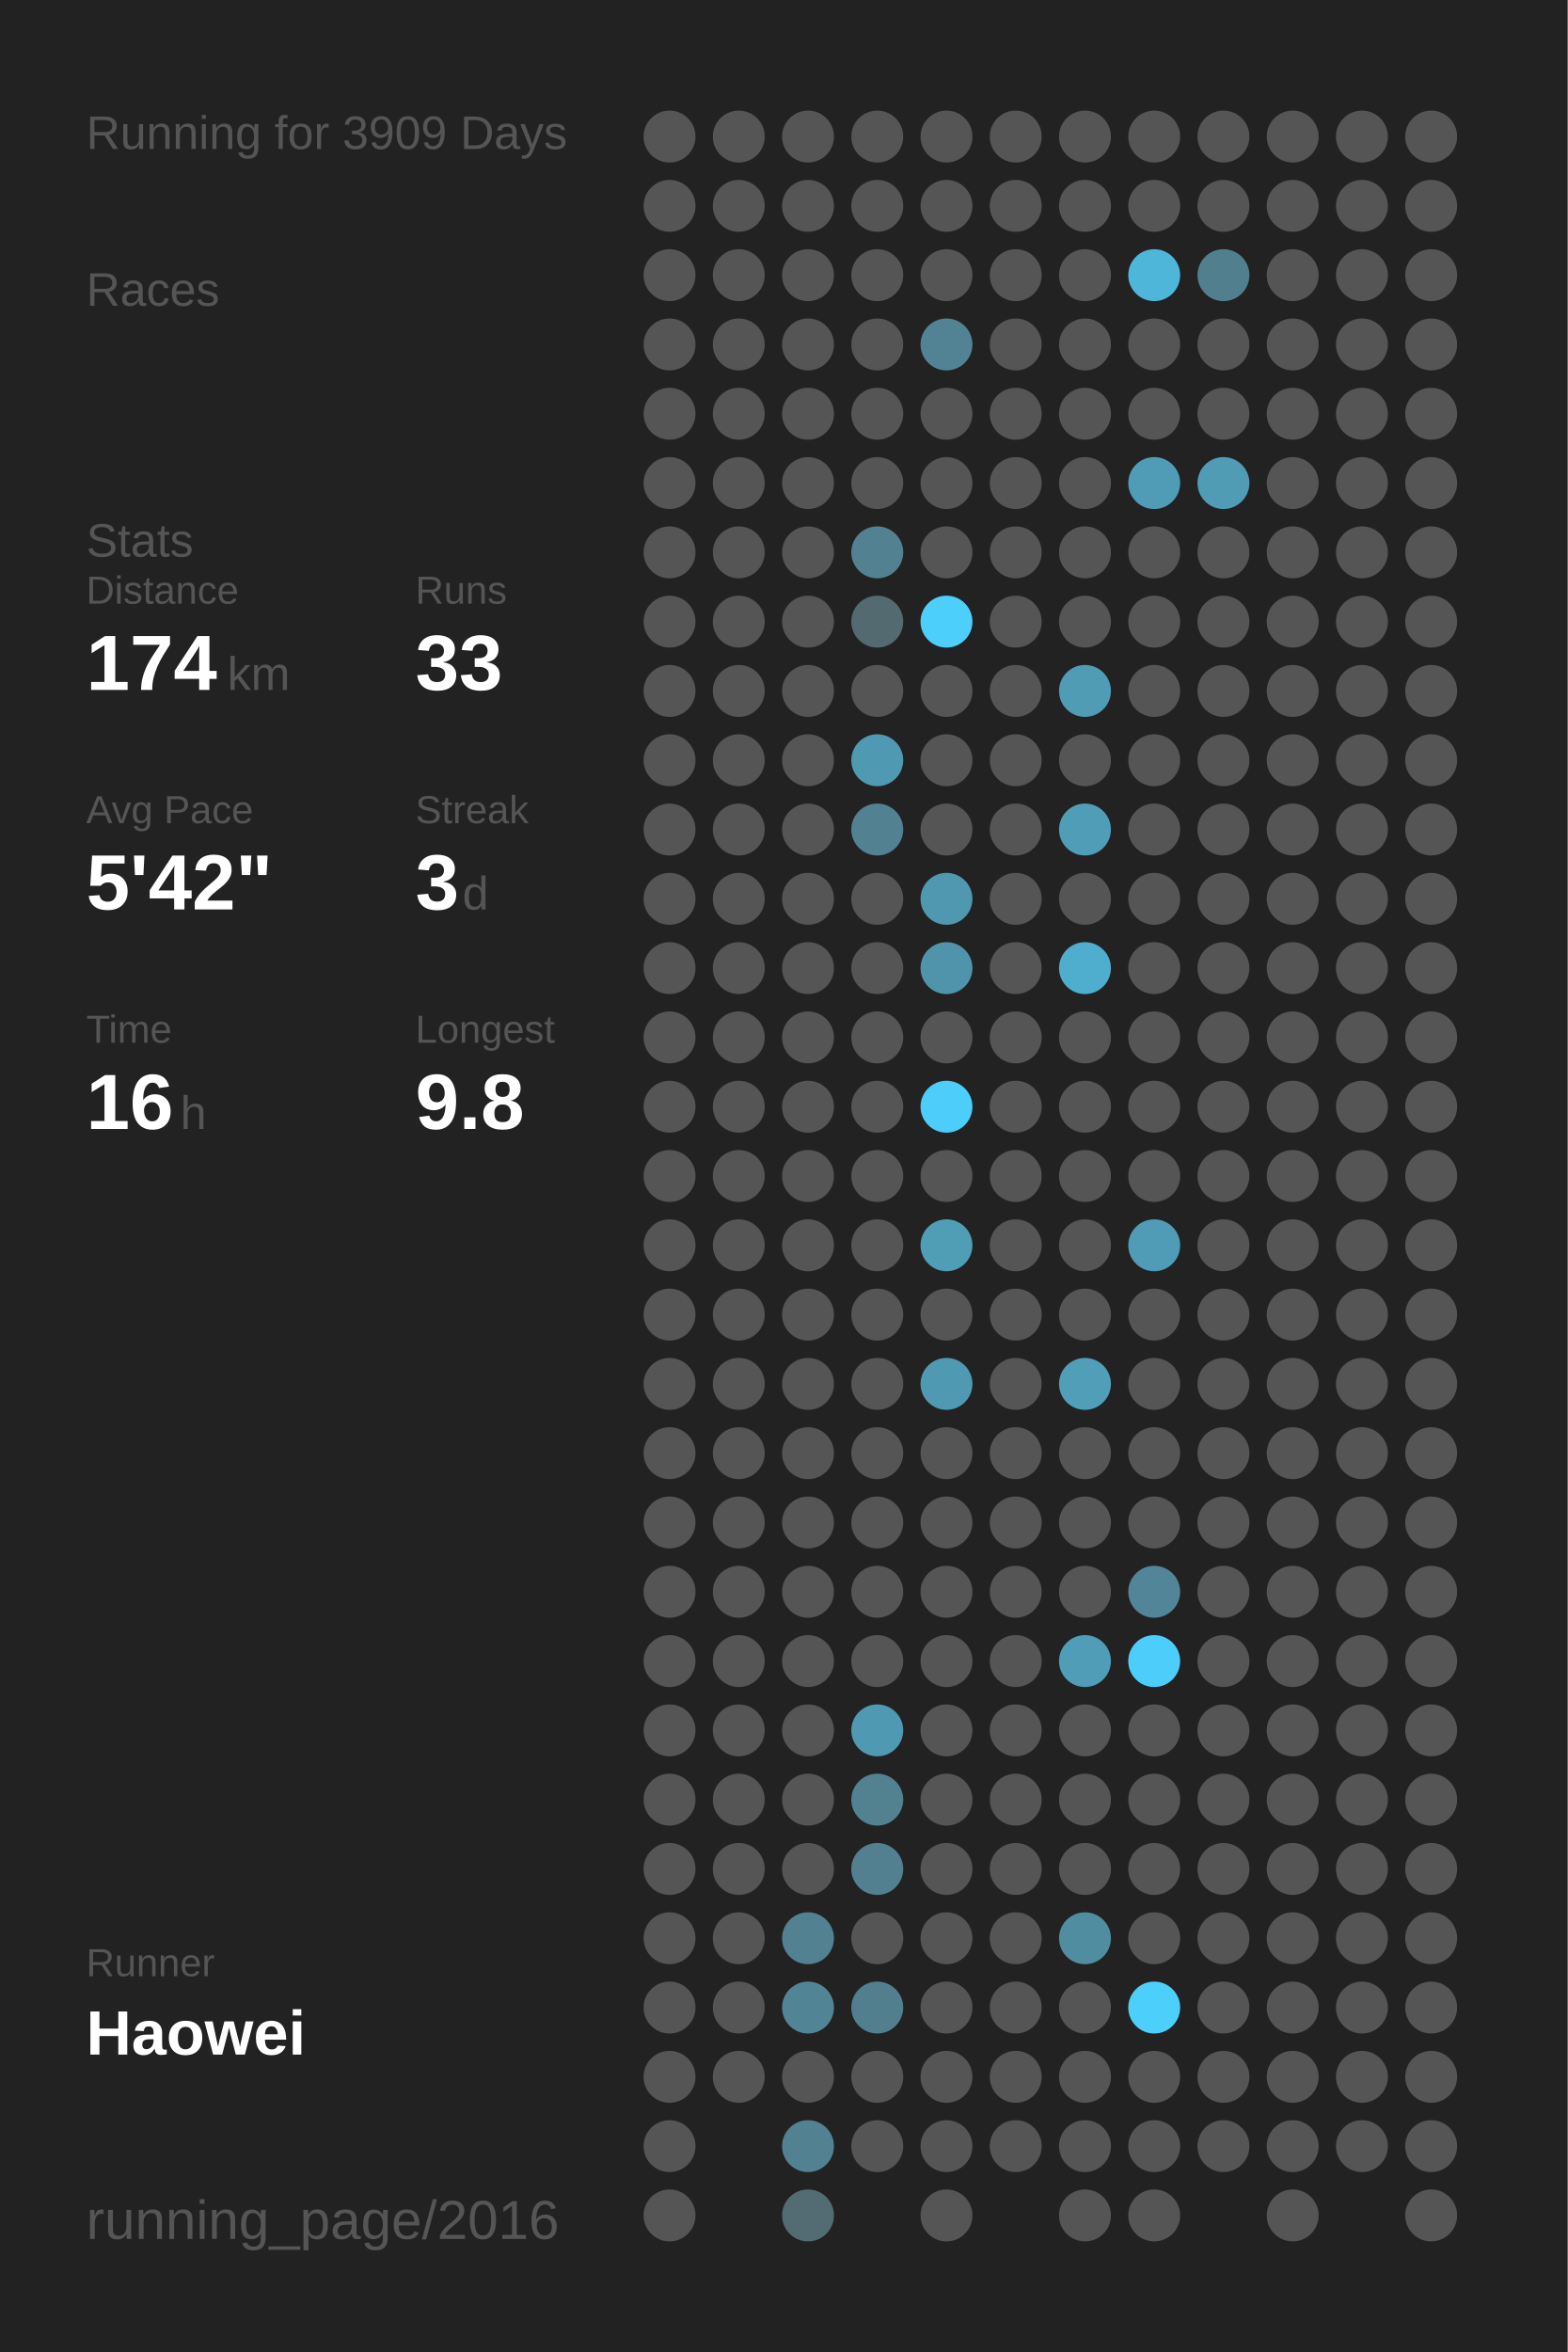
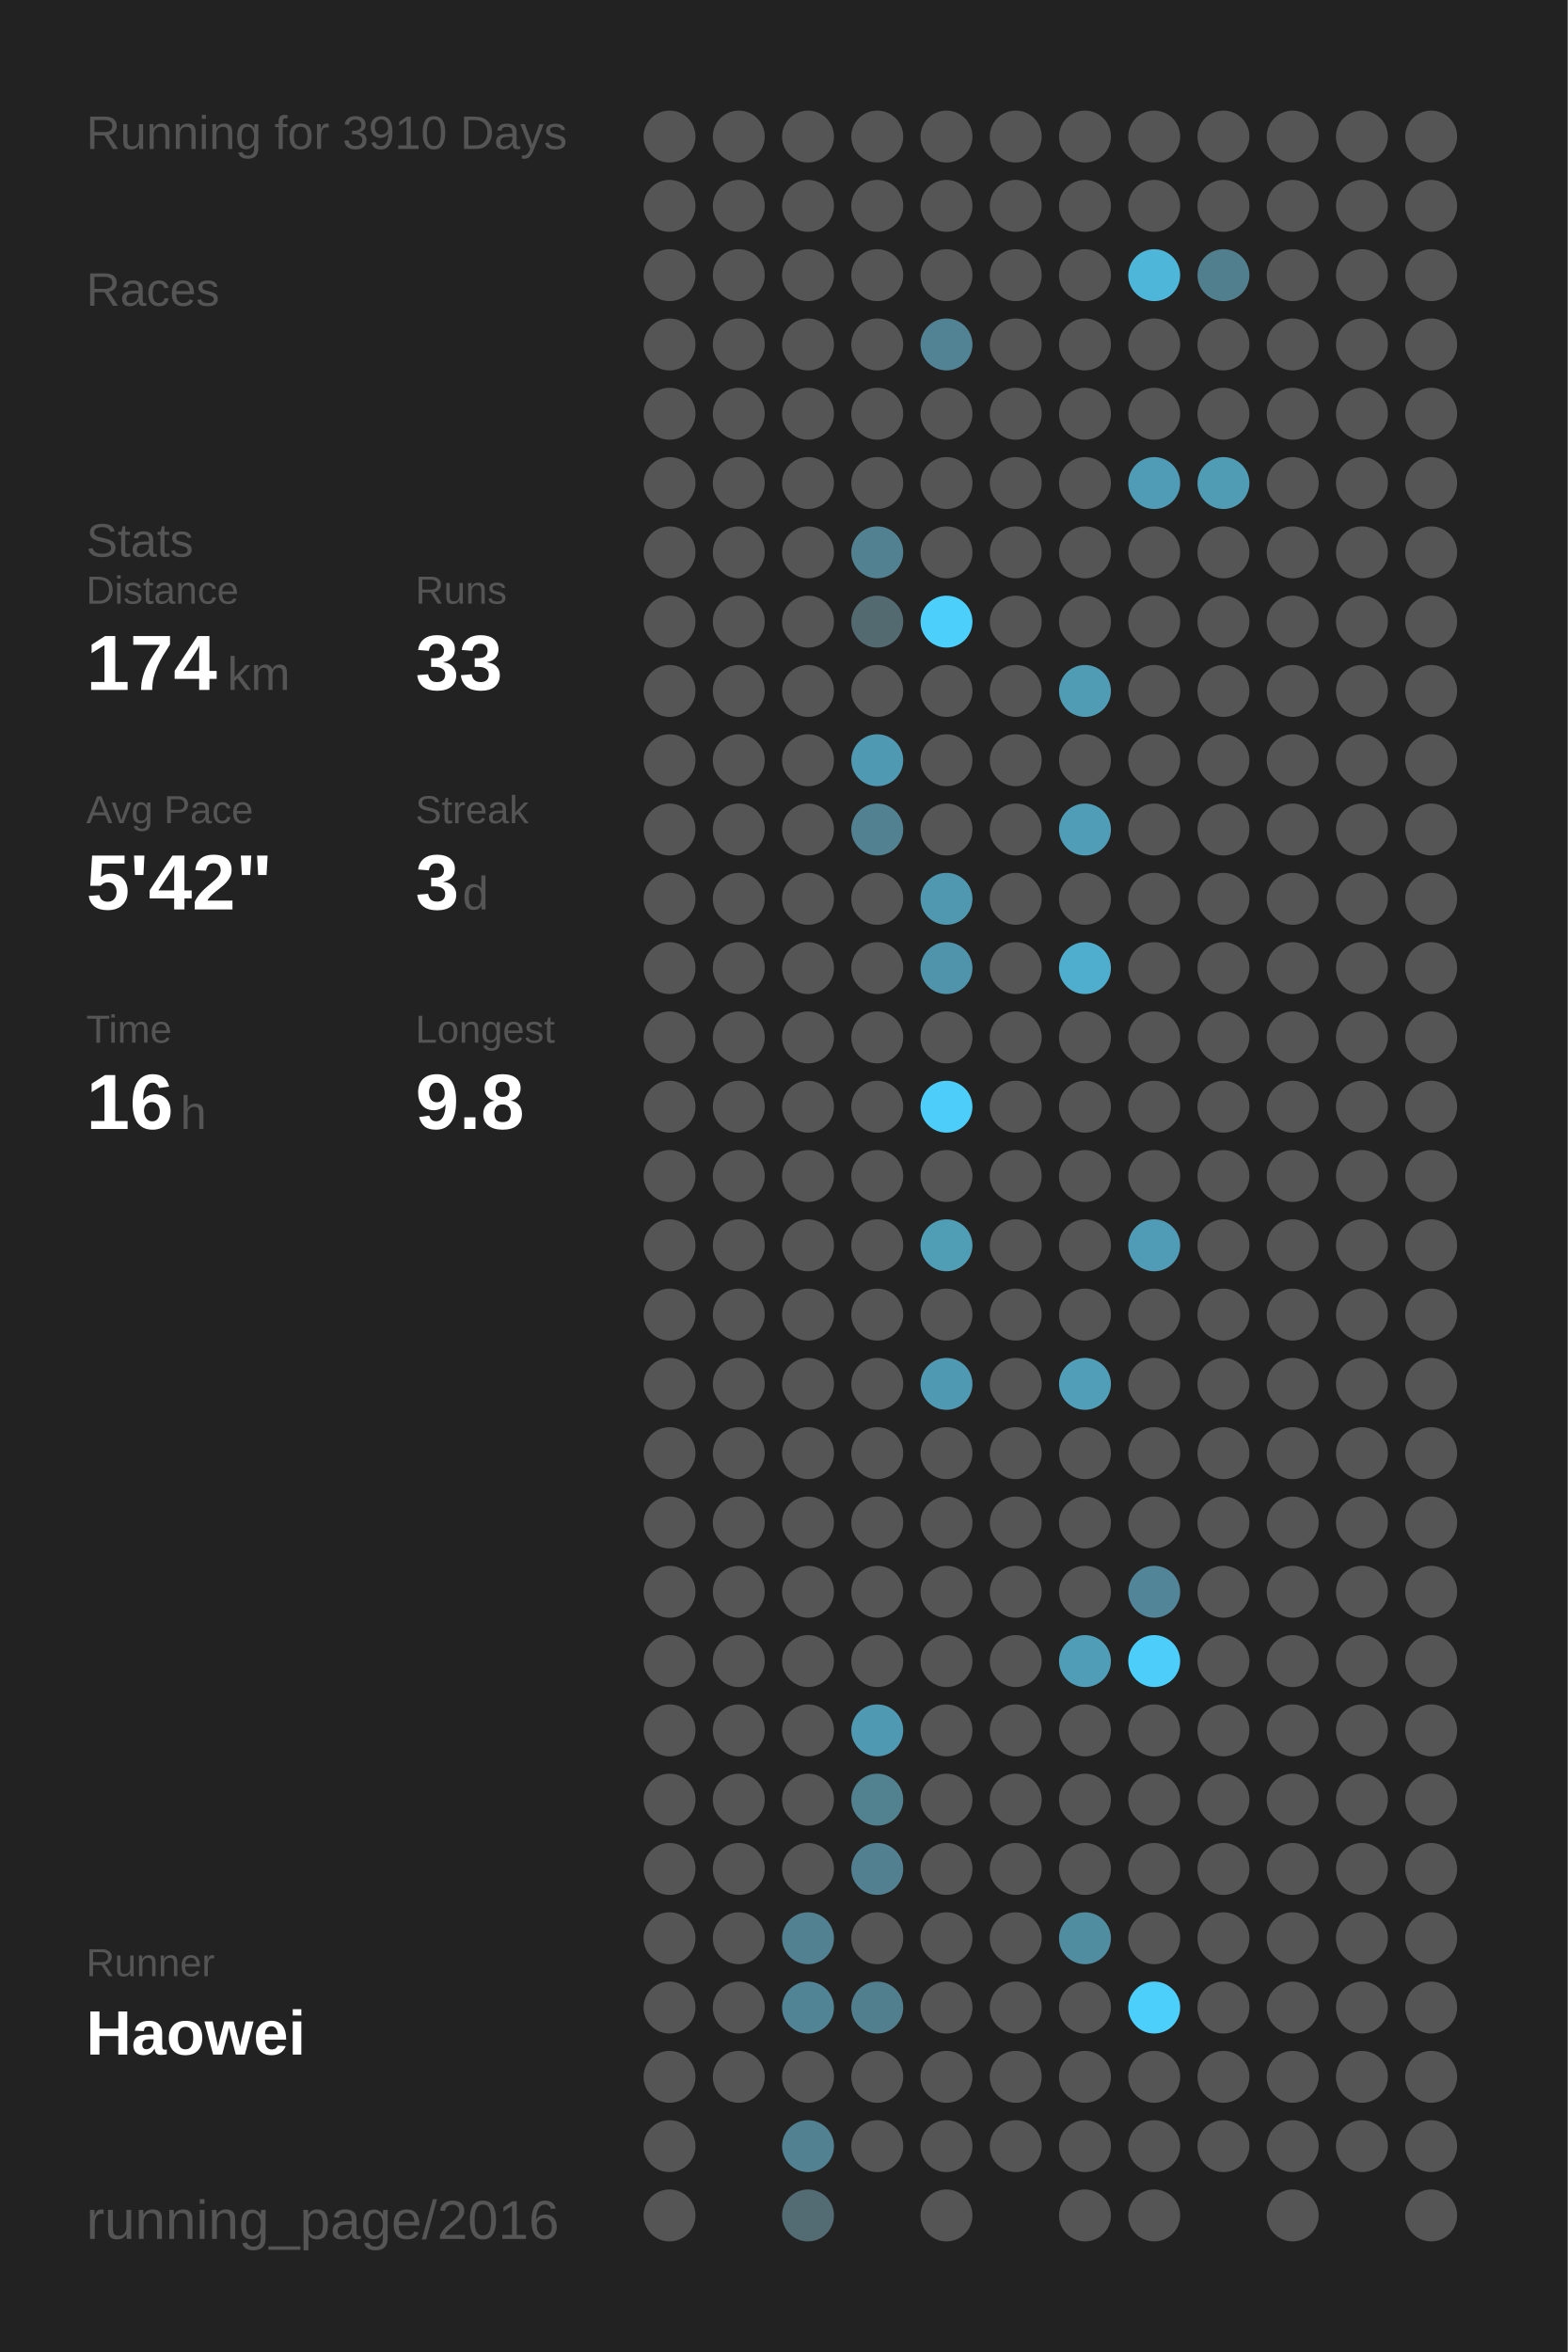
<svg xmlns="http://www.w3.org/2000/svg" baseProfile="full" height="300mm" version="1.1" viewBox="0,0,200,300" width="200mm">
  <defs />
  <rect fill="#222222" height="300" width="200" x="0" y="0" />
-   <text fill="#555555" style="font-size:6px; font-family:Arial;" x="11" y="19">Running for 3909 Days</text>
+   <text fill="#555555" style="font-size:6px; font-family:Arial;" x="11" y="19">Running for 3910 Days</text>
  <text fill="#555555" style="font-size:6px; font-family:Arial;" x="11" y="39">Races</text>
  <text fill="#555555" style="font-size:6px; font-family:Arial;" x="11" y="71">Stats</text>
  <text fill="#555555" style="font-size:5px; font-family:Arial;" x="11" y="77">Distance</text>
  <text fill="#FFFFFF" style="font-size:10px; font-family:Arial; font-weight:bold;" x="11" y="88">174</text>
  <text fill="#555555" style="font-size:6px; font-family:Arial;" x="29" y="88">km</text>
  <text fill="#555555" style="font-size:5px; font-family:Arial;" x="53" y="77">Runs</text>
  <text fill="#FFFFFF" style="font-size:10px; font-family:Arial; font-weight:bold;" x="53" y="88">33</text>
  <text fill="#555555" style="font-size:5px; font-family:Arial;" x="11" y="105">Avg Pace</text>
  <text fill="#FFFFFF" style="font-size:10px; font-family:Arial; font-weight:bold;" x="11" y="116">5'42"</text>
  <text fill="#555555" style="font-size:5px; font-family:Arial;" x="53" y="105">Streak</text>
  <text fill="#FFFFFF" style="font-size:10px; font-family:Arial; font-weight:bold;" x="53" y="116">3</text>
  <text fill="#555555" style="font-size:6px; font-family:Arial;" x="59" y="116">d</text>
  <text fill="#555555" style="font-size:5px; font-family:Arial;" x="11" y="133">Time</text>
  <text fill="#FFFFFF" style="font-size:10px; font-family:Arial; font-weight:bold;" x="11" y="144">16</text>
  <text fill="#555555" style="font-size:6px; font-family:Arial;" x="23" y="144">h</text>
  <text fill="#555555" style="font-size:5px; font-family:Arial;" x="53" y="133">Longest</text>
  <text fill="#FFFFFF" style="font-size:10px; font-family:Arial; font-weight:bold;" x="53" y="144">9.8</text>
  <text fill="#555555" style="font-size:5px; font-family:Arial;" x="11" y="252.065">Runner</text>
  <text fill="#FFFFFF" style="font-size:8px; font-family:Arial; font-weight:bold;" x="11" y="262.065">Haowei</text>
  <text fill="#555555" style="font-size:7px; font-family:Arial;" x="11" y="285.581">running_page/2016</text>
  <circle cx="85.417" cy="17.419" fill="#555555" r="3.312" />
  <circle cx="85.417" cy="26.258" fill="#555555" r="3.312" />
  <circle cx="85.417" cy="35.097" fill="#555555" r="3.312" />
  <circle cx="85.417" cy="43.935" fill="#555555" r="3.312" />
  <circle cx="85.417" cy="52.774" fill="#555555" r="3.312" />
  <circle cx="85.417" cy="61.613" fill="#555555" r="3.312" />
  <circle cx="85.417" cy="70.452" fill="#555555" r="3.312" />
  <circle cx="85.417" cy="79.29" fill="#555555" r="3.312" />
  <circle cx="85.417" cy="88.129" fill="#555555" r="3.312" />
  <circle cx="85.417" cy="96.968" fill="#555555" r="3.312" />
  <circle cx="85.417" cy="105.806" fill="#555555" r="3.312" />
  <circle cx="85.417" cy="114.645" fill="#555555" r="3.312" />
  <circle cx="85.417" cy="123.484" fill="#555555" r="3.312" />
  <circle cx="85.417" cy="132.323" fill="#555555" r="3.312" />
  <circle cx="85.417" cy="141.161" fill="#555555" r="3.312" />
  <circle cx="85.417" cy="150" fill="#555555" r="3.312" />
  <circle cx="85.417" cy="158.839" fill="#555555" r="3.312" />
  <circle cx="85.417" cy="167.677" fill="#555555" r="3.312" />
  <circle cx="85.417" cy="176.516" fill="#555555" r="3.312" />
  <circle cx="85.417" cy="185.355" fill="#555555" r="3.312" />
  <circle cx="85.417" cy="194.194" fill="#555555" r="3.312" />
  <circle cx="85.417" cy="203.032" fill="#555555" r="3.312" />
  <circle cx="85.417" cy="211.871" fill="#555555" r="3.312" />
  <circle cx="85.417" cy="220.71" fill="#555555" r="3.312" />
  <circle cx="85.417" cy="229.548" fill="#555555" r="3.312" />
  <circle cx="85.417" cy="238.387" fill="#555555" r="3.312" />
  <circle cx="85.417" cy="247.226" fill="#555555" r="3.312" />
  <circle cx="85.417" cy="256.065" fill="#555555" r="3.312" />
  <circle cx="85.417" cy="264.903" fill="#555555" r="3.312" />
  <circle cx="85.417" cy="273.742" fill="#555555" r="3.312" />
  <circle cx="85.417" cy="282.581" fill="#555555" r="3.312" />
  <circle cx="94.25" cy="17.419" fill="#555555" r="3.312" />
  <circle cx="94.25" cy="26.258" fill="#555555" r="3.312" />
  <circle cx="94.25" cy="35.097" fill="#555555" r="3.312" />
  <circle cx="94.25" cy="43.935" fill="#555555" r="3.312" />
  <circle cx="94.25" cy="52.774" fill="#555555" r="3.312" />
  <circle cx="94.25" cy="61.613" fill="#555555" r="3.312" />
  <circle cx="94.25" cy="70.452" fill="#555555" r="3.312" />
  <circle cx="94.25" cy="79.29" fill="#555555" r="3.312" />
  <circle cx="94.25" cy="88.129" fill="#555555" r="3.312" />
  <circle cx="94.25" cy="96.968" fill="#555555" r="3.312" />
  <circle cx="94.25" cy="105.806" fill="#555555" r="3.312" />
  <circle cx="94.25" cy="114.645" fill="#555555" r="3.312" />
  <circle cx="94.25" cy="123.484" fill="#555555" r="3.312" />
  <circle cx="94.25" cy="132.323" fill="#555555" r="3.312" />
  <circle cx="94.25" cy="141.161" fill="#555555" r="3.312" />
  <circle cx="94.25" cy="150" fill="#555555" r="3.312" />
  <circle cx="94.25" cy="158.839" fill="#555555" r="3.312" />
  <circle cx="94.25" cy="167.677" fill="#555555" r="3.312" />
  <circle cx="94.25" cy="176.516" fill="#555555" r="3.312" />
  <circle cx="94.25" cy="185.355" fill="#555555" r="3.312" />
  <circle cx="94.25" cy="194.194" fill="#555555" r="3.312" />
  <circle cx="94.25" cy="203.032" fill="#555555" r="3.312" />
  <circle cx="94.25" cy="211.871" fill="#555555" r="3.312" />
  <circle cx="94.25" cy="220.71" fill="#555555" r="3.312" />
  <circle cx="94.25" cy="229.548" fill="#555555" r="3.312" />
  <circle cx="94.25" cy="238.387" fill="#555555" r="3.312" />
  <circle cx="94.25" cy="247.226" fill="#555555" r="3.312" />
  <circle cx="94.25" cy="256.065" fill="#555555" r="3.312" />
  <circle cx="94.25" cy="264.903" fill="#555555" r="3.312" />
  <circle cx="103.083" cy="17.419" fill="#555555" r="3.312" />
  <circle cx="103.083" cy="26.258" fill="#555555" r="3.312" />
  <circle cx="103.083" cy="35.097" fill="#555555" r="3.312" />
  <circle cx="103.083" cy="43.935" fill="#555555" r="3.312" />
  <circle cx="103.083" cy="52.774" fill="#555555" r="3.312" />
  <circle cx="103.083" cy="61.613" fill="#555555" r="3.312" />
  <circle cx="103.083" cy="70.452" fill="#555555" r="3.312" />
  <circle cx="103.083" cy="79.29" fill="#555555" r="3.312" />
  <circle cx="103.083" cy="88.129" fill="#555555" r="3.312" />
  <circle cx="103.083" cy="96.968" fill="#555555" r="3.312" />
  <circle cx="103.083" cy="105.806" fill="#555555" r="3.312" />
  <circle cx="103.083" cy="114.645" fill="#555555" r="3.312" />
  <circle cx="103.083" cy="123.484" fill="#555555" r="3.312" />
  <circle cx="103.083" cy="132.323" fill="#555555" r="3.312" />
  <circle cx="103.083" cy="141.161" fill="#555555" r="3.312" />
  <circle cx="103.083" cy="150" fill="#555555" r="3.312" />
  <circle cx="103.083" cy="158.839" fill="#555555" r="3.312" />
  <circle cx="103.083" cy="167.677" fill="#555555" r="3.312" />
  <circle cx="103.083" cy="176.516" fill="#555555" r="3.312" />
  <circle cx="103.083" cy="185.355" fill="#555555" r="3.312" />
  <circle cx="103.083" cy="194.194" fill="#555555" r="3.312" />
  <circle cx="103.083" cy="203.032" fill="#555555" r="3.312" />
  <circle cx="103.083" cy="211.871" fill="#555555" r="3.312" />
  <circle cx="103.083" cy="220.71" fill="#555555" r="3.312" />
  <circle cx="103.083" cy="229.548" fill="#555555" r="3.312" />
  <circle cx="103.083" cy="238.387" fill="#555555" r="3.312" />
  <circle cx="103.083" cy="247.226" fill="#528191" r="3.312" />
  <circle cx="103.083" cy="256.065" fill="#518495" r="3.312" />
  <circle cx="103.083" cy="264.903" fill="#555555" r="3.312" />
  <circle cx="103.083" cy="273.742" fill="#528191" r="3.312" />
  <circle cx="103.083" cy="282.581" fill="#536b73" r="3.312" />
  <circle cx="111.917" cy="17.419" fill="#555555" r="3.312" />
  <circle cx="111.917" cy="26.258" fill="#555555" r="3.312" />
  <circle cx="111.917" cy="35.097" fill="#555555" r="3.312" />
  <circle cx="111.917" cy="43.935" fill="#555555" r="3.312" />
  <circle cx="111.917" cy="52.774" fill="#555555" r="3.312" />
  <circle cx="111.917" cy="61.613" fill="#555555" r="3.312" />
  <circle cx="111.917" cy="70.452" fill="#528292" r="3.312" />
  <circle cx="111.917" cy="79.29" fill="#536a71" r="3.312" />
  <circle cx="111.917" cy="88.129" fill="#555555" r="3.312" />
  <circle cx="111.917" cy="96.968" fill="#5099b2" r="3.312" />
  <circle cx="111.917" cy="105.806" fill="#528191" r="3.312" />
  <circle cx="111.917" cy="114.645" fill="#555555" r="3.312" />
  <circle cx="111.917" cy="123.484" fill="#555555" r="3.312" />
  <circle cx="111.917" cy="132.323" fill="#555555" r="3.312" />
  <circle cx="111.917" cy="141.161" fill="#555555" r="3.312" />
  <circle cx="111.917" cy="150" fill="#555555" r="3.312" />
  <circle cx="111.917" cy="158.839" fill="#555555" r="3.312" />
  <circle cx="111.917" cy="167.677" fill="#555555" r="3.312" />
  <circle cx="111.917" cy="176.516" fill="#555555" r="3.312" />
  <circle cx="111.917" cy="185.355" fill="#555555" r="3.312" />
  <circle cx="111.917" cy="194.194" fill="#555555" r="3.312" />
  <circle cx="111.917" cy="203.032" fill="#555555" r="3.312" />
  <circle cx="111.917" cy="211.871" fill="#555555" r="3.312" />
  <circle cx="111.917" cy="220.71" fill="#5099b2" r="3.312" />
  <circle cx="111.917" cy="229.548" fill="#528190" r="3.312" />
  <circle cx="111.917" cy="238.387" fill="#528090" r="3.312" />
  <circle cx="111.917" cy="247.226" fill="#555555" r="3.312" />
  <circle cx="111.917" cy="256.065" fill="#527f8e" r="3.312" />
  <circle cx="111.917" cy="264.903" fill="#555555" r="3.312" />
  <circle cx="111.917" cy="273.742" fill="#555555" r="3.312" />
  <circle cx="120.75" cy="17.419" fill="#555555" r="3.312" />
  <circle cx="120.75" cy="26.258" fill="#555555" r="3.312" />
  <circle cx="120.75" cy="35.097" fill="#555555" r="3.312" />
  <circle cx="120.75" cy="43.935" fill="#528394" r="3.312" />
  <circle cx="120.75" cy="52.774" fill="#555555" r="3.312" />
  <circle cx="120.75" cy="61.613" fill="#555555" r="3.312" />
  <circle cx="120.75" cy="70.452" fill="#555555" r="3.312" />
  <circle cx="120.75" cy="79.29" fill="#4dcffb" r="3.312" />
  <circle cx="120.75" cy="88.129" fill="#555555" r="3.312" />
  <circle cx="120.75" cy="96.968" fill="#555555" r="3.312" />
  <circle cx="120.75" cy="105.806" fill="#555555" r="3.312" />
  <circle cx="120.75" cy="114.645" fill="#5098b0" r="3.312" />
  <circle cx="120.75" cy="123.484" fill="#5094ab" r="3.312" />
  <circle cx="120.75" cy="132.323" fill="#555555" r="3.312" />
  <circle cx="120.75" cy="141.161" fill="#4dcdf9" r="3.312" />
  <circle cx="120.75" cy="150" fill="#555555" r="3.312" />
  <circle cx="120.75" cy="158.839" fill="#509db6" r="3.312" />
  <circle cx="120.75" cy="167.677" fill="#555555" r="3.312" />
  <circle cx="120.75" cy="176.516" fill="#5099b2" r="3.312" />
  <circle cx="120.75" cy="185.355" fill="#555555" r="3.312" />
  <circle cx="120.75" cy="194.194" fill="#555555" r="3.312" />
  <circle cx="120.75" cy="203.032" fill="#555555" r="3.312" />
  <circle cx="120.75" cy="211.871" fill="#555555" r="3.312" />
  <circle cx="120.75" cy="220.71" fill="#555555" r="3.312" />
  <circle cx="120.75" cy="229.548" fill="#555555" r="3.312" />
  <circle cx="120.75" cy="238.387" fill="#555555" r="3.312" />
  <circle cx="120.75" cy="247.226" fill="#555555" r="3.312" />
  <circle cx="120.75" cy="256.065" fill="#555555" r="3.312" />
  <circle cx="120.75" cy="264.903" fill="#555555" r="3.312" />
  <circle cx="120.75" cy="273.742" fill="#555555" r="3.312" />
  <circle cx="120.75" cy="282.581" fill="#555555" r="3.312" />
  <circle cx="129.583" cy="17.419" fill="#555555" r="3.312" />
  <circle cx="129.583" cy="26.258" fill="#555555" r="3.312" />
  <circle cx="129.583" cy="35.097" fill="#555555" r="3.312" />
  <circle cx="129.583" cy="43.935" fill="#555555" r="3.312" />
  <circle cx="129.583" cy="52.774" fill="#555555" r="3.312" />
  <circle cx="129.583" cy="61.613" fill="#555555" r="3.312" />
  <circle cx="129.583" cy="70.452" fill="#555555" r="3.312" />
  <circle cx="129.583" cy="79.29" fill="#555555" r="3.312" />
  <circle cx="129.583" cy="88.129" fill="#555555" r="3.312" />
  <circle cx="129.583" cy="96.968" fill="#555555" r="3.312" />
  <circle cx="129.583" cy="105.806" fill="#555555" r="3.312" />
  <circle cx="129.583" cy="114.645" fill="#555555" r="3.312" />
  <circle cx="129.583" cy="123.484" fill="#555555" r="3.312" />
  <circle cx="129.583" cy="132.323" fill="#555555" r="3.312" />
  <circle cx="129.583" cy="141.161" fill="#555555" r="3.312" />
  <circle cx="129.583" cy="150" fill="#555555" r="3.312" />
  <circle cx="129.583" cy="158.839" fill="#555555" r="3.312" />
  <circle cx="129.583" cy="167.677" fill="#555555" r="3.312" />
  <circle cx="129.583" cy="176.516" fill="#555555" r="3.312" />
  <circle cx="129.583" cy="185.355" fill="#555555" r="3.312" />
  <circle cx="129.583" cy="194.194" fill="#555555" r="3.312" />
  <circle cx="129.583" cy="203.032" fill="#555555" r="3.312" />
  <circle cx="129.583" cy="211.871" fill="#555555" r="3.312" />
  <circle cx="129.583" cy="220.71" fill="#555555" r="3.312" />
  <circle cx="129.583" cy="229.548" fill="#555555" r="3.312" />
  <circle cx="129.583" cy="238.387" fill="#555555" r="3.312" />
  <circle cx="129.583" cy="247.226" fill="#555555" r="3.312" />
  <circle cx="129.583" cy="256.065" fill="#555555" r="3.312" />
  <circle cx="129.583" cy="264.903" fill="#555555" r="3.312" />
  <circle cx="129.583" cy="273.742" fill="#555555" r="3.312" />
  <circle cx="138.417" cy="17.419" fill="#555555" r="3.312" />
  <circle cx="138.417" cy="26.258" fill="#555555" r="3.312" />
  <circle cx="138.417" cy="35.097" fill="#555555" r="3.312" />
  <circle cx="138.417" cy="43.935" fill="#555555" r="3.312" />
  <circle cx="138.417" cy="52.774" fill="#555555" r="3.312" />
  <circle cx="138.417" cy="61.613" fill="#555555" r="3.312" />
  <circle cx="138.417" cy="70.452" fill="#555555" r="3.312" />
  <circle cx="138.417" cy="79.29" fill="#555555" r="3.312" />
  <circle cx="138.417" cy="88.129" fill="#509cb5" r="3.312" />
  <circle cx="138.417" cy="96.968" fill="#555555" r="3.312" />
  <circle cx="138.417" cy="105.806" fill="#509db8" r="3.312" />
  <circle cx="138.417" cy="114.645" fill="#555555" r="3.312" />
  <circle cx="138.417" cy="123.484" fill="#4fadcd" r="3.312" />
  <circle cx="138.417" cy="132.323" fill="#555555" r="3.312" />
  <circle cx="138.417" cy="141.161" fill="#555555" r="3.312" />
  <circle cx="138.417" cy="150" fill="#555555" r="3.312" />
  <circle cx="138.417" cy="158.839" fill="#555555" r="3.312" />
  <circle cx="138.417" cy="167.677" fill="#555555" r="3.312" />
  <circle cx="138.417" cy="176.516" fill="#509eb8" r="3.312" />
  <circle cx="138.417" cy="185.355" fill="#555555" r="3.312" />
  <circle cx="138.417" cy="194.194" fill="#555555" r="3.312" />
  <circle cx="138.417" cy="203.032" fill="#555555" r="3.312" />
  <circle cx="138.417" cy="211.871" fill="#509db7" r="3.312" />
  <circle cx="138.417" cy="220.71" fill="#555555" r="3.312" />
  <circle cx="138.417" cy="229.548" fill="#555555" r="3.312" />
  <circle cx="138.417" cy="238.387" fill="#555555" r="3.312" />
  <circle cx="138.417" cy="247.226" fill="#518da1" r="3.312" />
  <circle cx="138.417" cy="256.065" fill="#555555" r="3.312" />
  <circle cx="138.417" cy="264.903" fill="#555555" r="3.312" />
  <circle cx="138.417" cy="273.742" fill="#555555" r="3.312" />
  <circle cx="138.417" cy="282.581" fill="#555555" r="3.312" />
  <circle cx="147.25" cy="17.419" fill="#555555" r="3.312" />
  <circle cx="147.25" cy="26.258" fill="#555555" r="3.312" />
  <circle cx="147.25" cy="35.097" fill="#4eb6d9" r="3.312" />
  <circle cx="147.25" cy="43.935" fill="#555555" r="3.312" />
  <circle cx="147.25" cy="52.774" fill="#555555" r="3.312" />
  <circle cx="147.25" cy="61.613" fill="#509cb6" r="3.312" />
  <circle cx="147.25" cy="70.452" fill="#555555" r="3.312" />
  <circle cx="147.25" cy="79.29" fill="#555555" r="3.312" />
  <circle cx="147.25" cy="88.129" fill="#555555" r="3.312" />
  <circle cx="147.25" cy="96.968" fill="#555555" r="3.312" />
  <circle cx="147.25" cy="105.806" fill="#555555" r="3.312" />
  <circle cx="147.25" cy="114.645" fill="#555555" r="3.312" />
  <circle cx="147.25" cy="123.484" fill="#555555" r="3.312" />
  <circle cx="147.25" cy="132.323" fill="#555555" r="3.312" />
  <circle cx="147.25" cy="141.161" fill="#555555" r="3.312" />
  <circle cx="147.25" cy="150" fill="#555555" r="3.312" />
  <circle cx="147.25" cy="158.839" fill="#509bb5" r="3.312" />
  <circle cx="147.25" cy="167.677" fill="#555555" r="3.312" />
  <circle cx="147.25" cy="176.516" fill="#555555" r="3.312" />
  <circle cx="147.25" cy="185.355" fill="#555555" r="3.312" />
  <circle cx="147.25" cy="194.194" fill="#555555" r="3.312" />
  <circle cx="147.25" cy="203.032" fill="#518597" r="3.312" />
  <circle cx="147.25" cy="211.871" fill="#4dcefa" r="3.312" />
  <circle cx="147.25" cy="220.71" fill="#555555" r="3.312" />
  <circle cx="147.25" cy="229.548" fill="#555555" r="3.312" />
  <circle cx="147.25" cy="238.387" fill="#555555" r="3.312" />
  <circle cx="147.25" cy="247.226" fill="#555555" r="3.312" />
  <circle cx="147.25" cy="256.065" fill="#4dcffc" r="3.312" />
  <circle cx="147.25" cy="264.903" fill="#555555" r="3.312" />
  <circle cx="147.25" cy="273.742" fill="#555555" r="3.312" />
  <circle cx="147.25" cy="282.581" fill="#555555" r="3.312" />
  <circle cx="156.083" cy="17.419" fill="#555555" r="3.312" />
  <circle cx="156.083" cy="26.258" fill="#555555" r="3.312" />
  <circle cx="156.083" cy="35.097" fill="#527f8e" r="3.312" />
  <circle cx="156.083" cy="43.935" fill="#555555" r="3.312" />
  <circle cx="156.083" cy="52.774" fill="#555555" r="3.312" />
  <circle cx="156.083" cy="61.613" fill="#509cb5" r="3.312" />
  <circle cx="156.083" cy="70.452" fill="#555555" r="3.312" />
  <circle cx="156.083" cy="79.29" fill="#555555" r="3.312" />
  <circle cx="156.083" cy="88.129" fill="#555555" r="3.312" />
  <circle cx="156.083" cy="96.968" fill="#555555" r="3.312" />
  <circle cx="156.083" cy="105.806" fill="#555555" r="3.312" />
  <circle cx="156.083" cy="114.645" fill="#555555" r="3.312" />
  <circle cx="156.083" cy="123.484" fill="#555555" r="3.312" />
  <circle cx="156.083" cy="132.323" fill="#555555" r="3.312" />
  <circle cx="156.083" cy="141.161" fill="#555555" r="3.312" />
  <circle cx="156.083" cy="150" fill="#555555" r="3.312" />
  <circle cx="156.083" cy="158.839" fill="#555555" r="3.312" />
  <circle cx="156.083" cy="167.677" fill="#555555" r="3.312" />
  <circle cx="156.083" cy="176.516" fill="#555555" r="3.312" />
  <circle cx="156.083" cy="185.355" fill="#555555" r="3.312" />
  <circle cx="156.083" cy="194.194" fill="#555555" r="3.312" />
  <circle cx="156.083" cy="203.032" fill="#555555" r="3.312" />
  <circle cx="156.083" cy="211.871" fill="#555555" r="3.312" />
  <circle cx="156.083" cy="220.71" fill="#555555" r="3.312" />
  <circle cx="156.083" cy="229.548" fill="#555555" r="3.312" />
  <circle cx="156.083" cy="238.387" fill="#555555" r="3.312" />
  <circle cx="156.083" cy="247.226" fill="#555555" r="3.312" />
  <circle cx="156.083" cy="256.065" fill="#555555" r="3.312" />
  <circle cx="156.083" cy="264.903" fill="#555555" r="3.312" />
  <circle cx="156.083" cy="273.742" fill="#555555" r="3.312" />
  <circle cx="164.917" cy="17.419" fill="#555555" r="3.312" />
  <circle cx="164.917" cy="26.258" fill="#555555" r="3.312" />
  <circle cx="164.917" cy="35.097" fill="#555555" r="3.312" />
  <circle cx="164.917" cy="43.935" fill="#555555" r="3.312" />
  <circle cx="164.917" cy="52.774" fill="#555555" r="3.312" />
  <circle cx="164.917" cy="61.613" fill="#555555" r="3.312" />
  <circle cx="164.917" cy="70.452" fill="#555555" r="3.312" />
  <circle cx="164.917" cy="79.29" fill="#555555" r="3.312" />
  <circle cx="164.917" cy="88.129" fill="#555555" r="3.312" />
  <circle cx="164.917" cy="96.968" fill="#555555" r="3.312" />
  <circle cx="164.917" cy="105.806" fill="#555555" r="3.312" />
  <circle cx="164.917" cy="114.645" fill="#555555" r="3.312" />
  <circle cx="164.917" cy="123.484" fill="#555555" r="3.312" />
  <circle cx="164.917" cy="132.323" fill="#555555" r="3.312" />
  <circle cx="164.917" cy="141.161" fill="#555555" r="3.312" />
  <circle cx="164.917" cy="150" fill="#555555" r="3.312" />
  <circle cx="164.917" cy="158.839" fill="#555555" r="3.312" />
  <circle cx="164.917" cy="167.677" fill="#555555" r="3.312" />
  <circle cx="164.917" cy="176.516" fill="#555555" r="3.312" />
  <circle cx="164.917" cy="185.355" fill="#555555" r="3.312" />
  <circle cx="164.917" cy="194.194" fill="#555555" r="3.312" />
  <circle cx="164.917" cy="203.032" fill="#555555" r="3.312" />
  <circle cx="164.917" cy="211.871" fill="#555555" r="3.312" />
  <circle cx="164.917" cy="220.71" fill="#555555" r="3.312" />
  <circle cx="164.917" cy="229.548" fill="#555555" r="3.312" />
  <circle cx="164.917" cy="238.387" fill="#555555" r="3.312" />
  <circle cx="164.917" cy="247.226" fill="#555555" r="3.312" />
  <circle cx="164.917" cy="256.065" fill="#555555" r="3.312" />
  <circle cx="164.917" cy="264.903" fill="#555555" r="3.312" />
  <circle cx="164.917" cy="273.742" fill="#555555" r="3.312" />
  <circle cx="164.917" cy="282.581" fill="#555555" r="3.312" />
  <circle cx="173.75" cy="17.419" fill="#555555" r="3.312" />
  <circle cx="173.75" cy="26.258" fill="#555555" r="3.312" />
  <circle cx="173.75" cy="35.097" fill="#555555" r="3.312" />
  <circle cx="173.75" cy="43.935" fill="#555555" r="3.312" />
  <circle cx="173.75" cy="52.774" fill="#555555" r="3.312" />
  <circle cx="173.75" cy="61.613" fill="#555555" r="3.312" />
  <circle cx="173.75" cy="70.452" fill="#555555" r="3.312" />
  <circle cx="173.75" cy="79.29" fill="#555555" r="3.312" />
  <circle cx="173.75" cy="88.129" fill="#555555" r="3.312" />
  <circle cx="173.75" cy="96.968" fill="#555555" r="3.312" />
  <circle cx="173.75" cy="105.806" fill="#555555" r="3.312" />
  <circle cx="173.75" cy="114.645" fill="#555555" r="3.312" />
  <circle cx="173.75" cy="123.484" fill="#555555" r="3.312" />
  <circle cx="173.75" cy="132.323" fill="#555555" r="3.312" />
  <circle cx="173.75" cy="141.161" fill="#555555" r="3.312" />
  <circle cx="173.75" cy="150" fill="#555555" r="3.312" />
  <circle cx="173.75" cy="158.839" fill="#555555" r="3.312" />
  <circle cx="173.75" cy="167.677" fill="#555555" r="3.312" />
  <circle cx="173.75" cy="176.516" fill="#555555" r="3.312" />
  <circle cx="173.75" cy="185.355" fill="#555555" r="3.312" />
  <circle cx="173.75" cy="194.194" fill="#555555" r="3.312" />
  <circle cx="173.75" cy="203.032" fill="#555555" r="3.312" />
  <circle cx="173.75" cy="211.871" fill="#555555" r="3.312" />
  <circle cx="173.75" cy="220.71" fill="#555555" r="3.312" />
  <circle cx="173.75" cy="229.548" fill="#555555" r="3.312" />
  <circle cx="173.75" cy="238.387" fill="#555555" r="3.312" />
  <circle cx="173.75" cy="247.226" fill="#555555" r="3.312" />
  <circle cx="173.75" cy="256.065" fill="#555555" r="3.312" />
  <circle cx="173.75" cy="264.903" fill="#555555" r="3.312" />
  <circle cx="173.75" cy="273.742" fill="#555555" r="3.312" />
  <circle cx="182.583" cy="17.419" fill="#555555" r="3.312" />
  <circle cx="182.583" cy="26.258" fill="#555555" r="3.312" />
  <circle cx="182.583" cy="35.097" fill="#555555" r="3.312" />
  <circle cx="182.583" cy="43.935" fill="#555555" r="3.312" />
  <circle cx="182.583" cy="52.774" fill="#555555" r="3.312" />
  <circle cx="182.583" cy="61.613" fill="#555555" r="3.312" />
  <circle cx="182.583" cy="70.452" fill="#555555" r="3.312" />
  <circle cx="182.583" cy="79.29" fill="#555555" r="3.312" />
  <circle cx="182.583" cy="88.129" fill="#555555" r="3.312" />
  <circle cx="182.583" cy="96.968" fill="#555555" r="3.312" />
  <circle cx="182.583" cy="105.806" fill="#555555" r="3.312" />
  <circle cx="182.583" cy="114.645" fill="#555555" r="3.312" />
  <circle cx="182.583" cy="123.484" fill="#555555" r="3.312" />
  <circle cx="182.583" cy="132.323" fill="#555555" r="3.312" />
  <circle cx="182.583" cy="141.161" fill="#555555" r="3.312" />
  <circle cx="182.583" cy="150" fill="#555555" r="3.312" />
  <circle cx="182.583" cy="158.839" fill="#555555" r="3.312" />
  <circle cx="182.583" cy="167.677" fill="#555555" r="3.312" />
  <circle cx="182.583" cy="176.516" fill="#555555" r="3.312" />
  <circle cx="182.583" cy="185.355" fill="#555555" r="3.312" />
  <circle cx="182.583" cy="194.194" fill="#555555" r="3.312" />
  <circle cx="182.583" cy="203.032" fill="#555555" r="3.312" />
  <circle cx="182.583" cy="211.871" fill="#555555" r="3.312" />
  <circle cx="182.583" cy="220.71" fill="#555555" r="3.312" />
  <circle cx="182.583" cy="229.548" fill="#555555" r="3.312" />
  <circle cx="182.583" cy="238.387" fill="#555555" r="3.312" />
  <circle cx="182.583" cy="247.226" fill="#555555" r="3.312" />
  <circle cx="182.583" cy="256.065" fill="#555555" r="3.312" />
  <circle cx="182.583" cy="264.903" fill="#555555" r="3.312" />
  <circle cx="182.583" cy="273.742" fill="#555555" r="3.312" />
  <circle cx="182.583" cy="282.581" fill="#555555" r="3.312" />
</svg>
